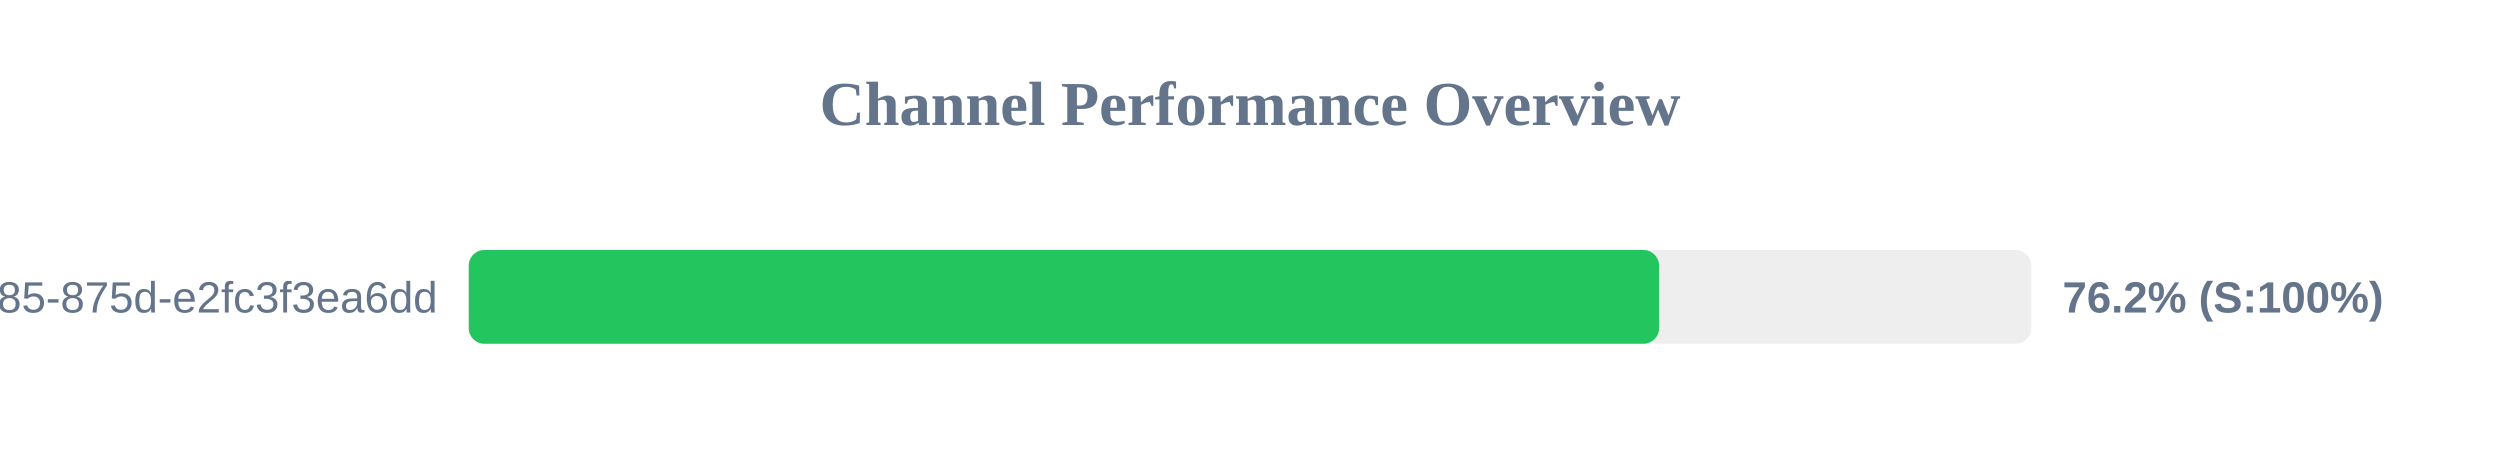
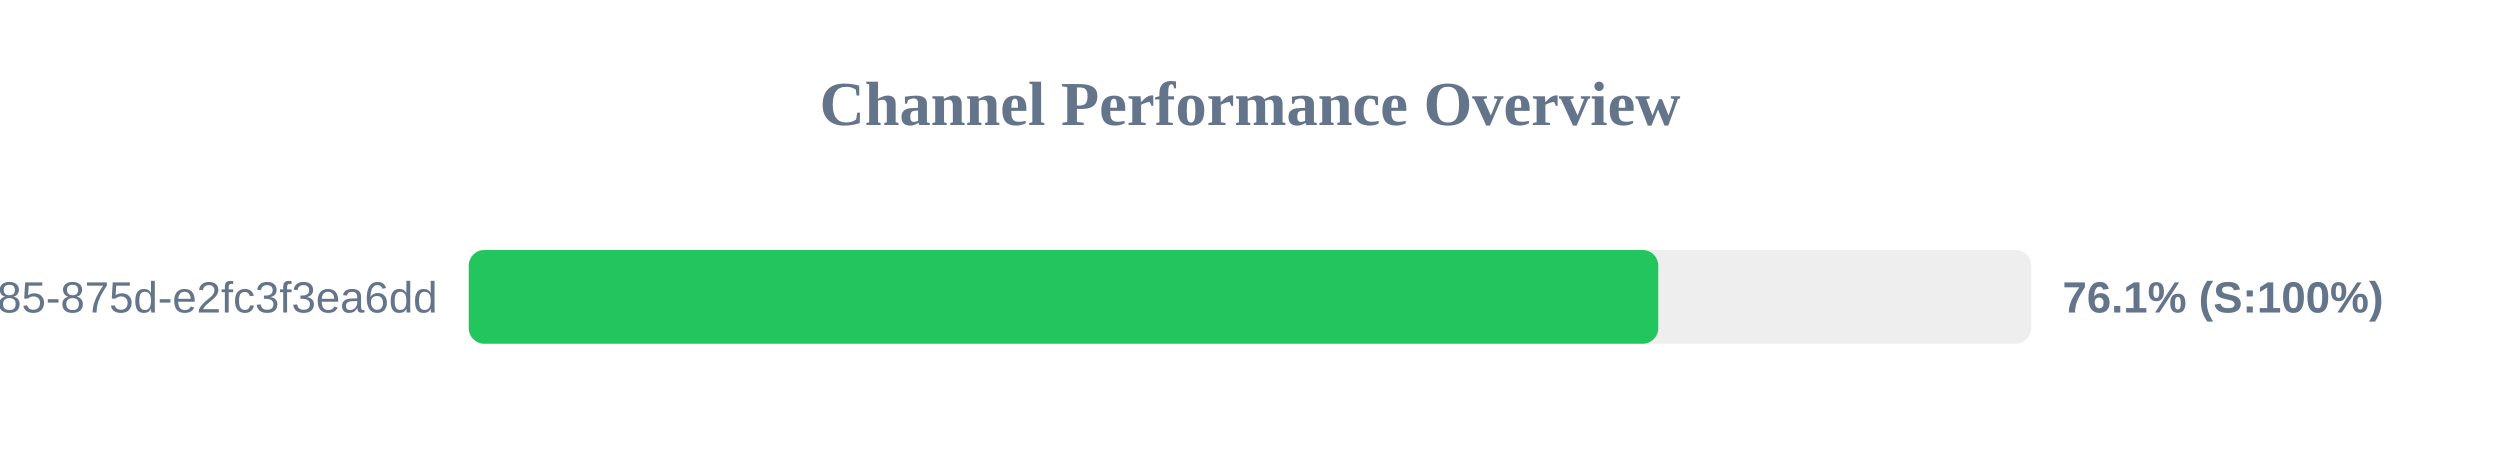
<svg xmlns="http://www.w3.org/2000/svg" width="800" height="150" version="1.1">
  <style>
        .row { font: 14px Arial; fill: #64748b; }
        .score { font: bold 14px Arial; fill: #64748b; }
    </style>
  <text x="400" y="40" text-anchor="middle" font-size="20px" font-weight="bold" fill="#64748b">Channel Performance Overview</text>
  <rect x="150" y="80" width="500" height="30" fill="#eee" rx="5" />
-   <rect x="150" y="80" width="380.9" height="30" fill="#22c55e" rx="5" />
+   <rect x="150" y="80" width="380.65" height="30" fill="#22c55e" rx="5" />
  <text x="140" y="100" text-anchor="end" class="row">?uuid=1045aedf-053c-4585-875d-e2fc3f3ea6dd</text>
-   <text x="660" y="100" text-anchor="start" class="score">76.2% (S:100%)</text>
+   <text x="660" y="100" text-anchor="start" class="score">76.1% (S:100%)</text>
</svg>
